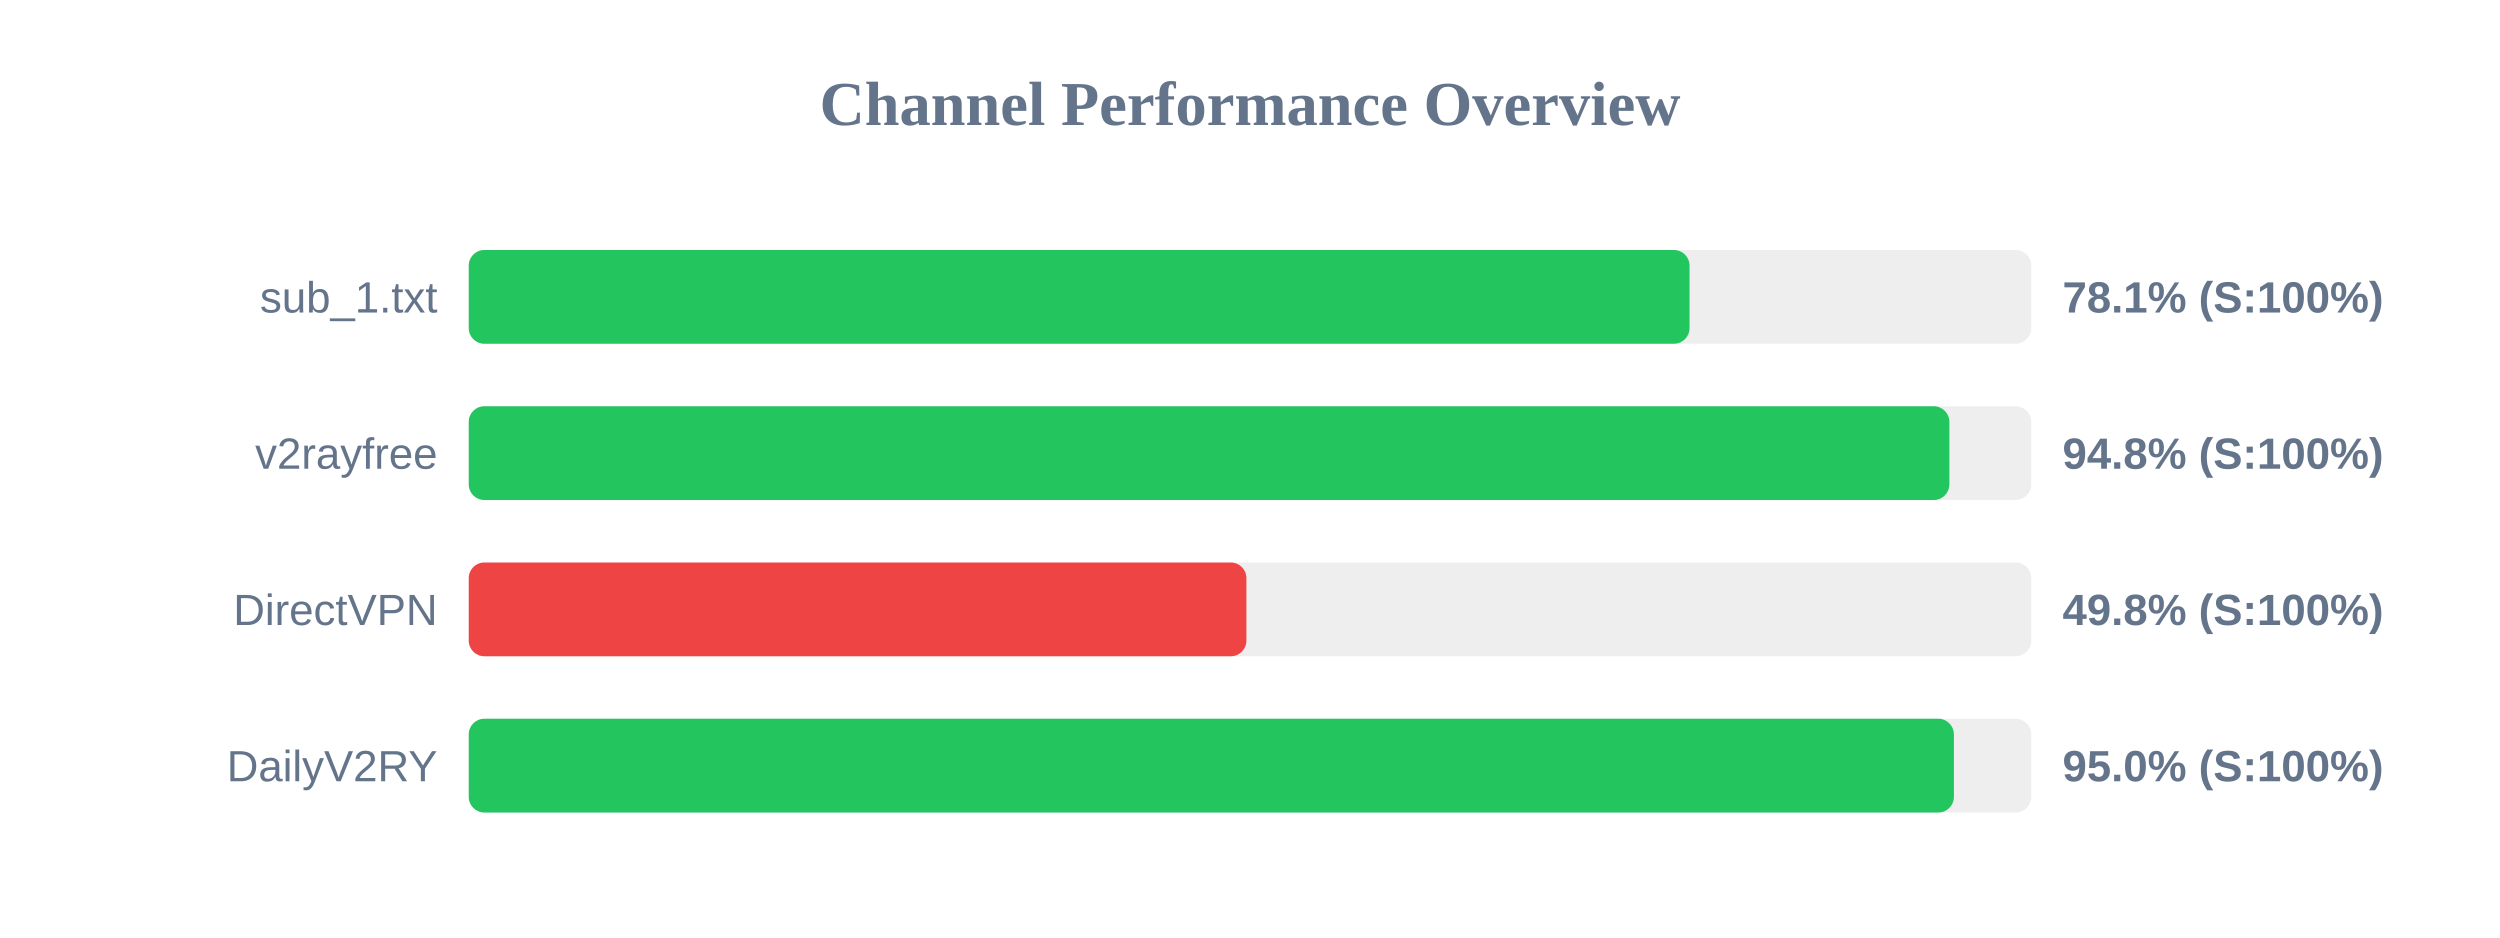
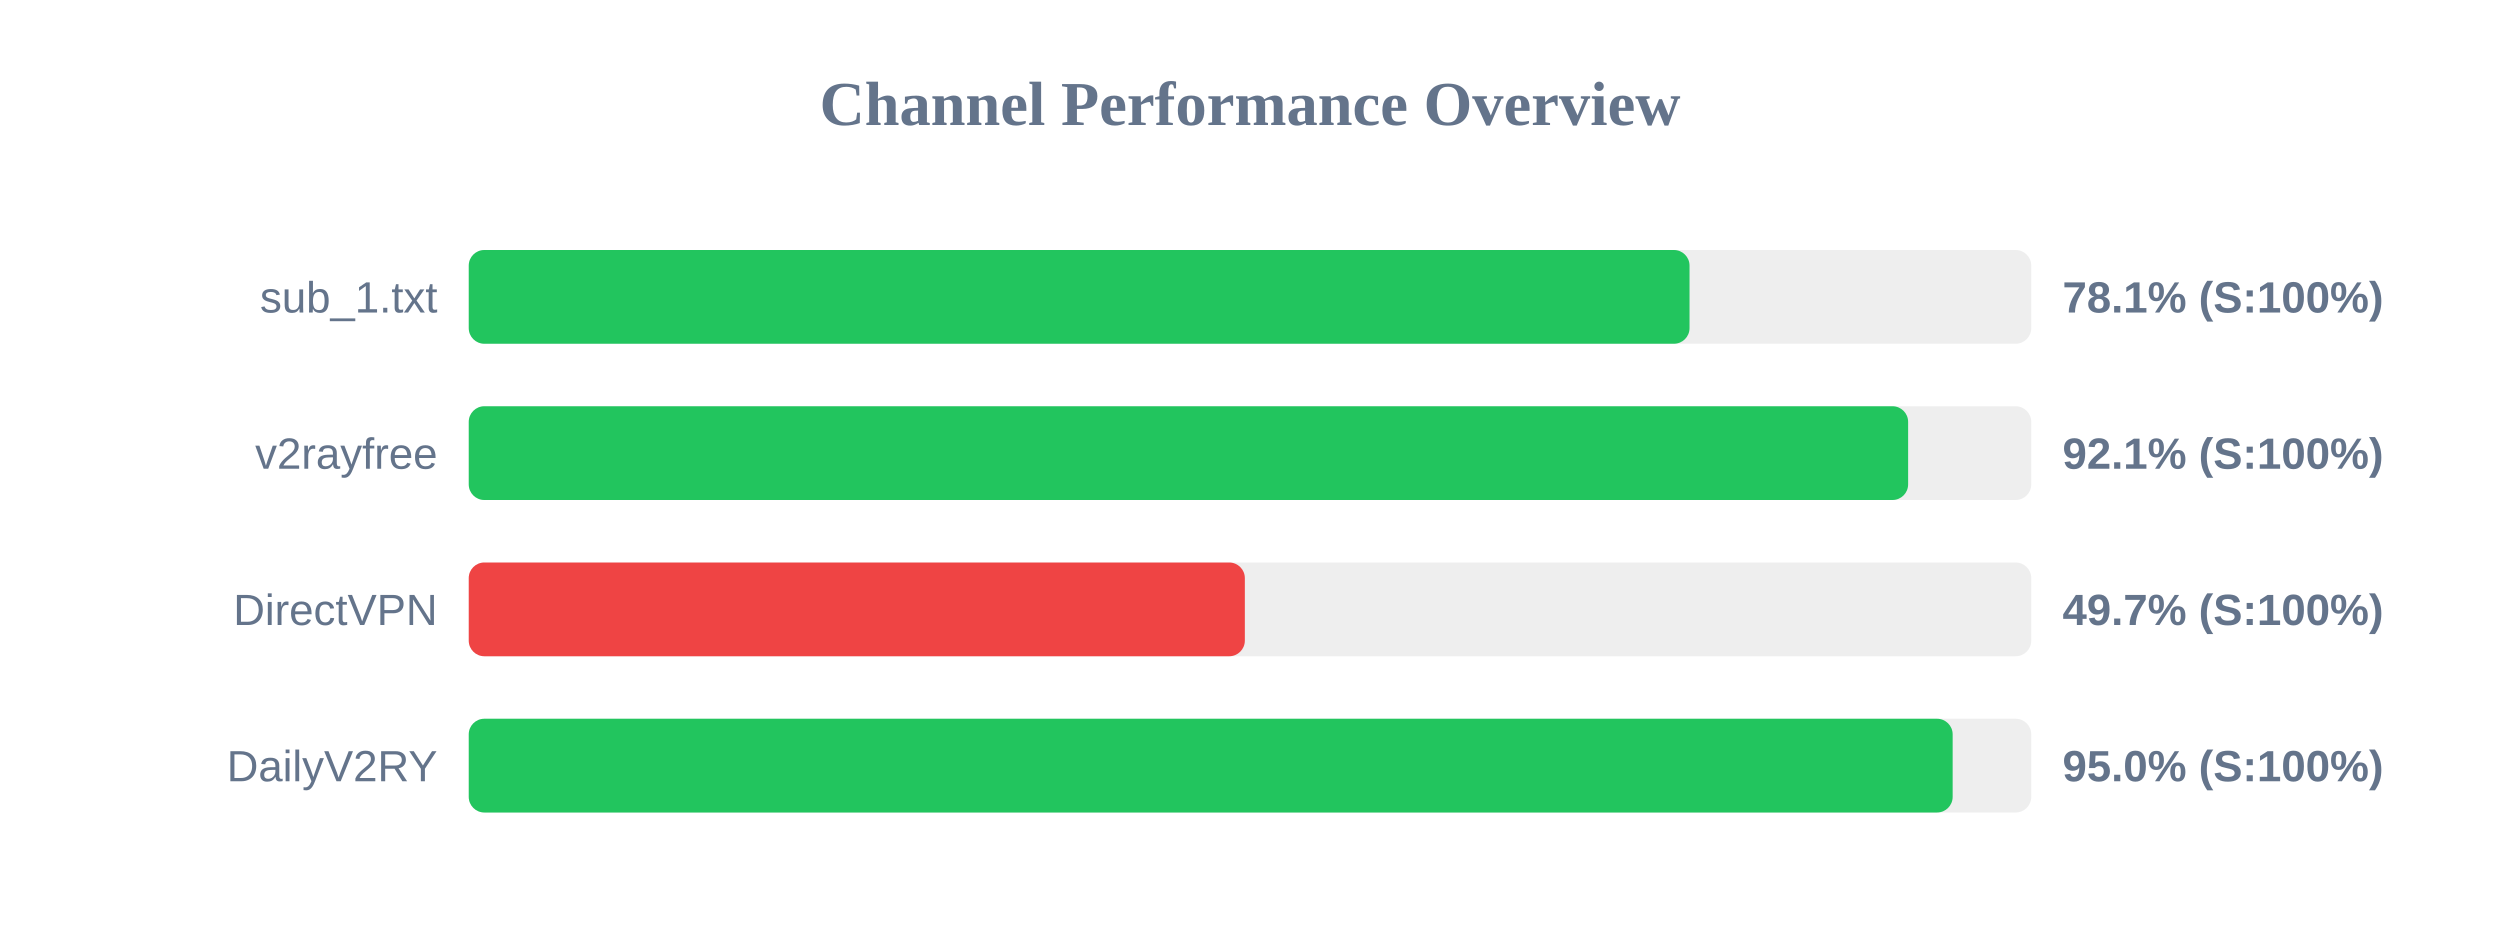
<svg xmlns="http://www.w3.org/2000/svg" width="800" height="300" version="1.1">
  <style>
        .row { font: 14px Arial; fill: #64748b; }
        .score { font: bold 14px Arial; fill: #64748b; }
    </style>
  <text x="400" y="40" text-anchor="middle" font-size="20px" font-weight="bold" fill="#64748b">Channel Performance Overview</text>
  <rect x="150" y="80" width="500" height="30" fill="#eee" rx="5" />
  <rect x="150" y="80" width="390.65" height="30" fill="#22c55e" rx="5" />
  <text x="140" y="100" text-anchor="end" class="row">sub_1.txt</text>
  <text x="660" y="100" text-anchor="start" class="score">78.1% (S:100%)</text>
  <rect x="150" y="130" width="500" height="30" fill="#eee" rx="5" />
-   <rect x="150" y="130" width="473.8" height="30" fill="#22c55e" rx="5" />
+   <rect x="150" y="130" width="460.6" height="30" fill="#22c55e" rx="5" />
  <text x="140" y="150" text-anchor="end" class="row">v2rayfree</text>
-   <text x="660" y="150" text-anchor="start" class="score">94.8% (S:100%)</text>
+   <text x="660" y="150" text-anchor="start" class="score">92.1% (S:100%)</text>
  <rect x="150" y="180" width="500" height="30" fill="#eee" rx="5" />
-   <rect x="150" y="180" width="248.85" height="30" fill="#ef4444" rx="5" />
+   <rect x="150" y="180" width="248.35" height="30" fill="#ef4444" rx="5" />
  <text x="140" y="200" text-anchor="end" class="row">DirectVPN</text>
-   <text x="660" y="200" text-anchor="start" class="score">49.8% (S:100%)</text>
+   <text x="660" y="200" text-anchor="start" class="score">49.7% (S:100%)</text>
  <rect x="150" y="230" width="500" height="30" fill="#eee" rx="5" />
-   <rect x="150" y="230" width="475.25" height="30" fill="#22c55e" rx="5" />
+   <rect x="150" y="230" width="474.85" height="30" fill="#22c55e" rx="5" />
  <text x="140" y="250" text-anchor="end" class="row">DailyV2RY</text>
  <text x="660" y="250" text-anchor="start" class="score">95.0% (S:100%)</text>
</svg>
